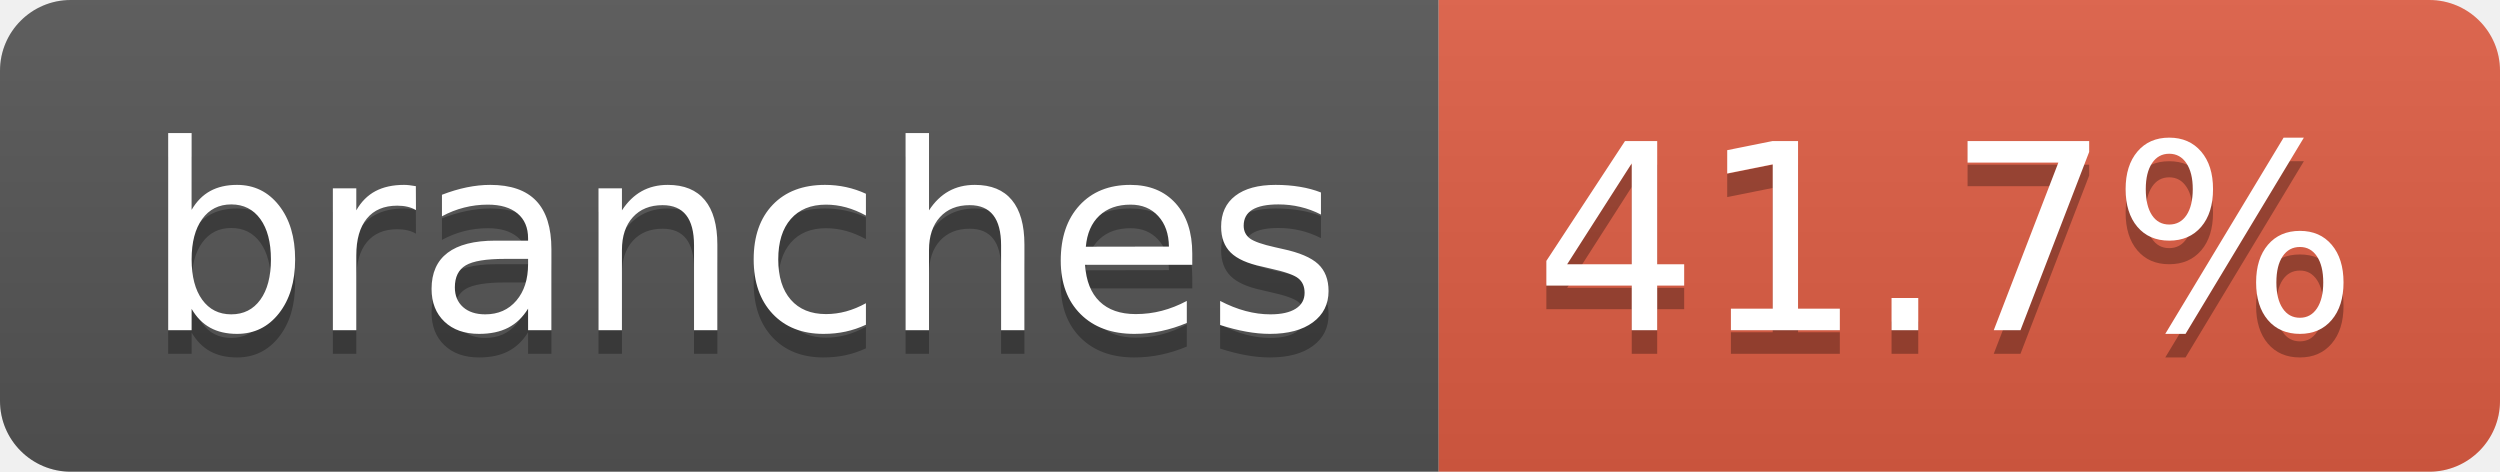
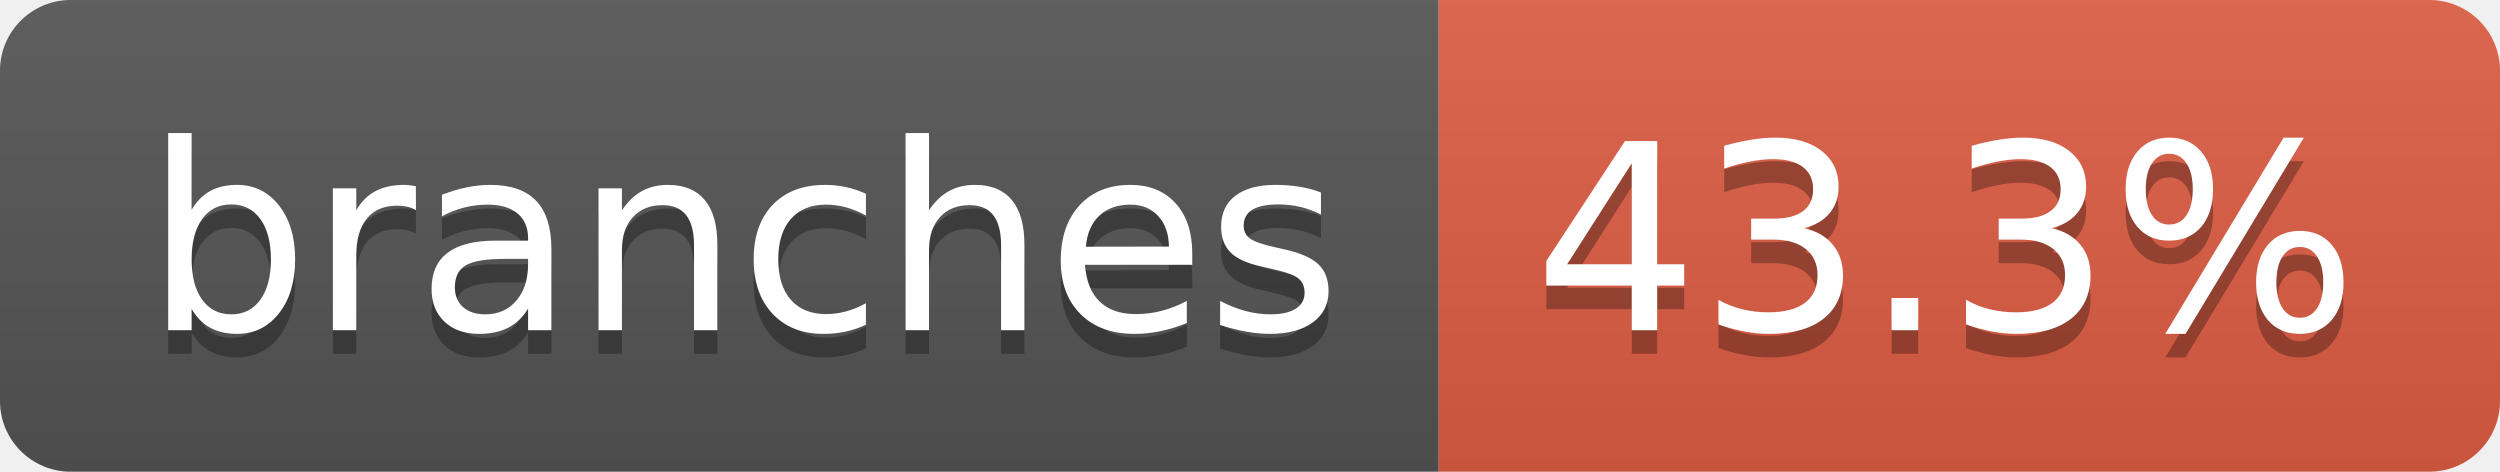
- <svg xmlns="http://www.w3.org/2000/svg" width="106" height="20" role="img" aria-label="branches: 41.7%">
+ <svg xmlns="http://www.w3.org/2000/svg" width="106" height="20" role="img" aria-label="branches: 43.3%">
  <linearGradient id="s" x2="0" y2="100%">
    <stop offset="0" stop-color="#bbb" stop-opacity=".1" />
    <stop offset="1" stop-opacity=".1" />
  </linearGradient>
  <clipPath id="r">
    <rect width="106" height="20" rx="3" fill="#fff" />
  </clipPath>
  <g clip-path="url(#r)">
    <rect width="61" height="20" fill="#555" />
    <rect x="61" width="45" height="20" fill="#e05d44" />
    <rect width="106" height="20" fill="url(#s)" />
  </g>
  <g fill="#fff" text-anchor="middle" font-family="Verdana,Geneva,DejaVu Sans,sans-serif" text-rendering="geometricPrecision" font-size="110">
    <text aria-hidden="true" x="315" y="150" fill="#010101" fill-opacity=".3" transform="scale(.1)" textLength="507">branches</text>
    <text x="315" y="140" transform="scale(.1)" fill="#fff" textLength="507">branches</text>
-     <text aria-hidden="true" x="825" y="150" fill="#010101" fill-opacity=".3" transform="scale(.1)" textLength="350">41.7%</text>
-     <text x="825" y="140" transform="scale(.1)" fill="#fff" textLength="350">41.7%</text>
+     <text aria-hidden="true" x="825" y="150" fill="#010101" fill-opacity=".3" transform="scale(.1)" textLength="350">43.3%</text>
+     <text x="825" y="140" transform="scale(.1)" fill="#fff" textLength="350">43.3%</text>
  </g>
</svg>
